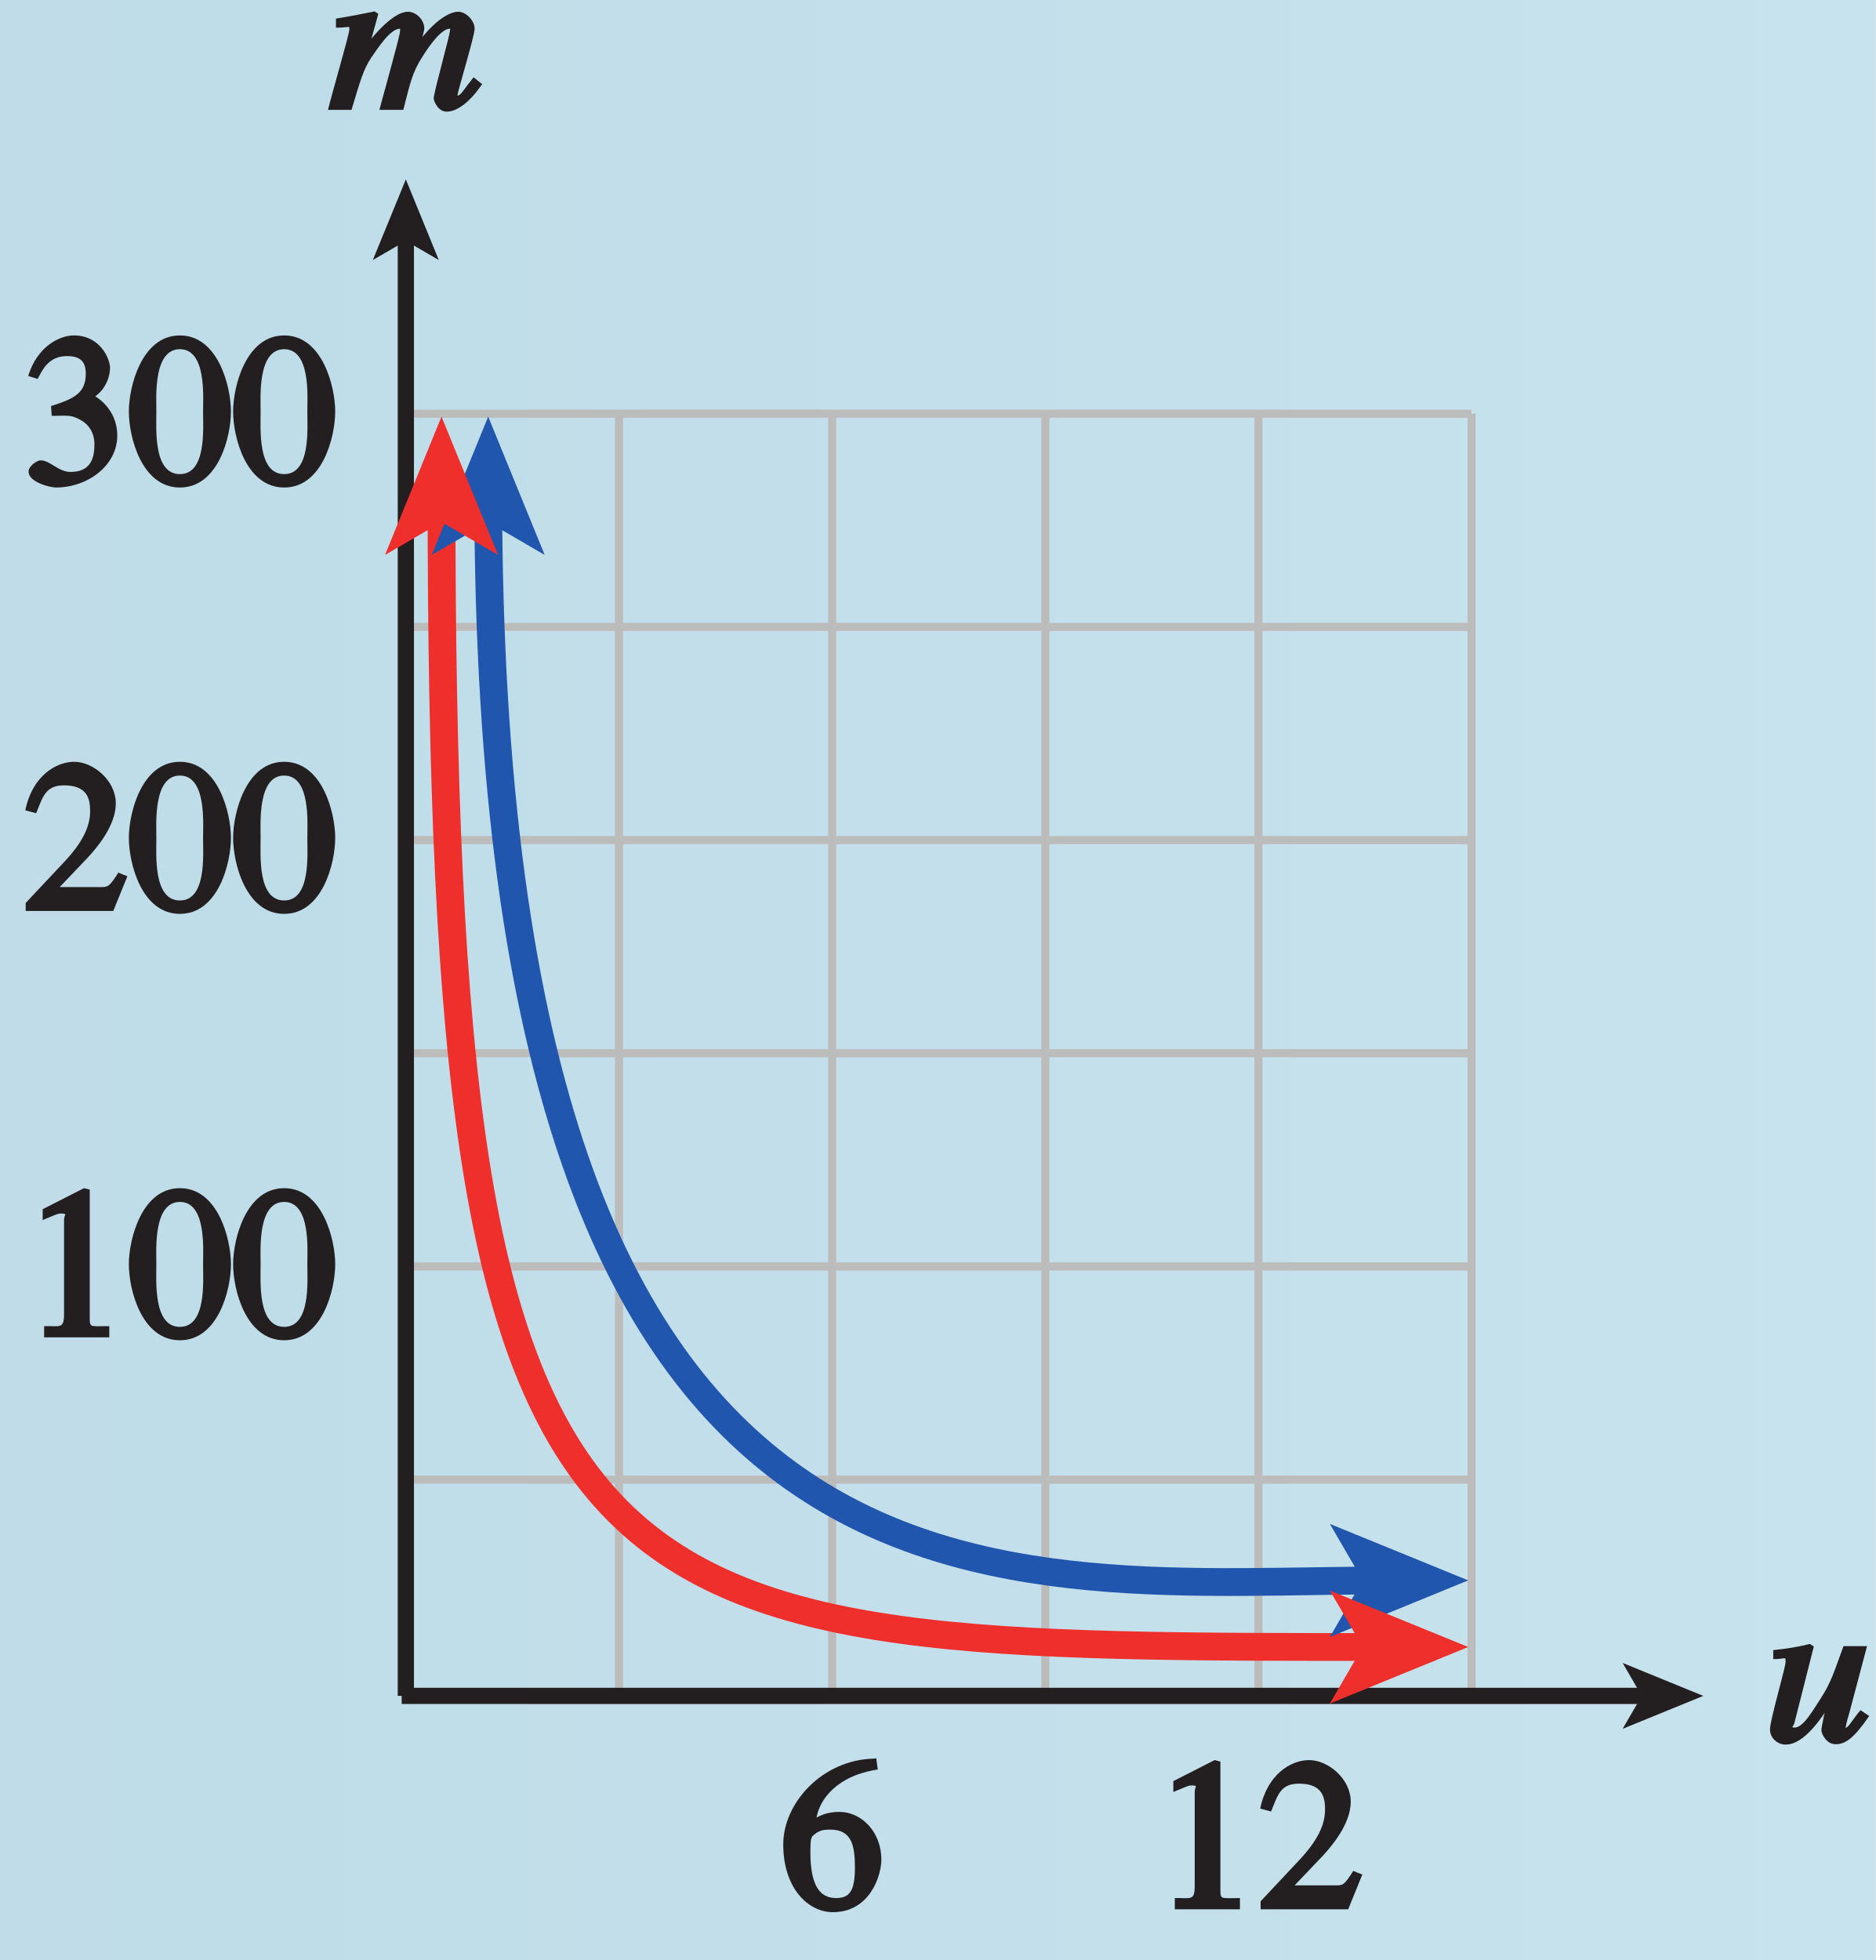
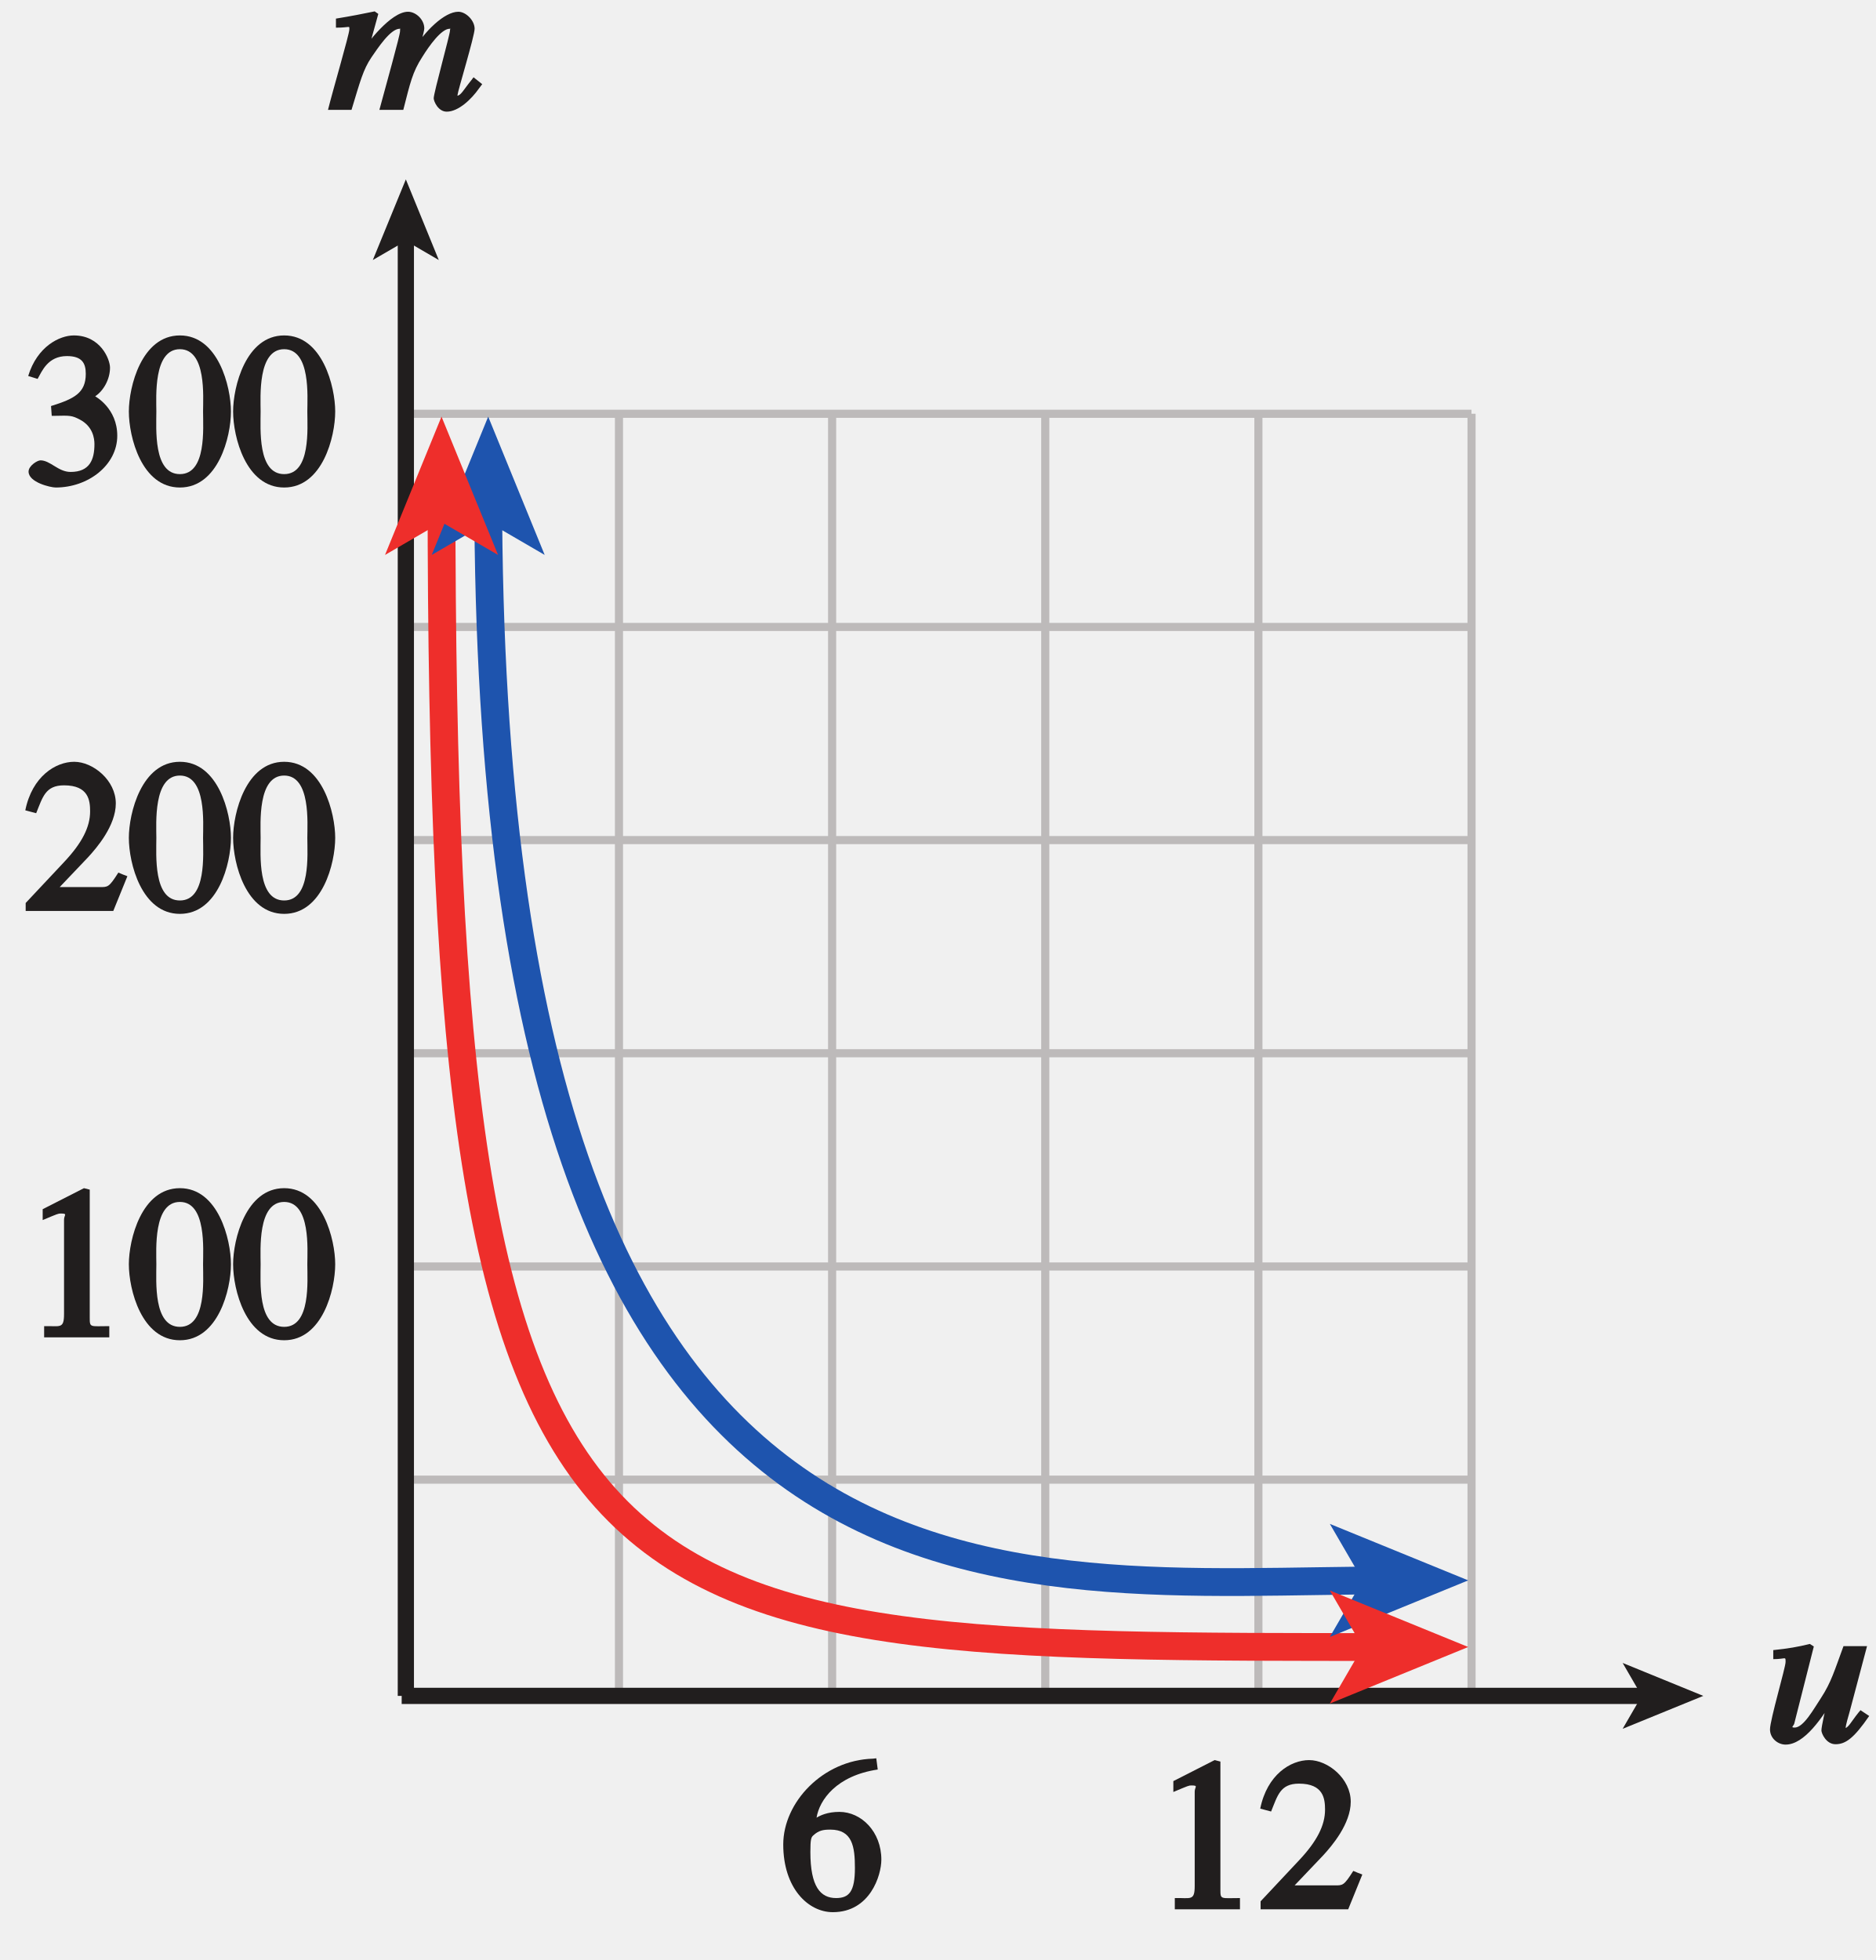
- <svg xmlns="http://www.w3.org/2000/svg" xmlns:xlink="http://www.w3.org/1999/xlink" width="80.957pt" height="84.586pt" viewBox="0 0 80.957 84.586" version="1.1">
-   <defs>
-     <g>
+ <svg xmlns="http://www.w3.org/2000/svg" xmlns:xlink="http://www.w3.org/1999/xlink" width="80.957pt" height="84.586pt" viewBox="0 0 80.957 84.586" version="1.1" id="svg2">
+   <defs id="defs4">
+     <g id="g6">
      <symbol overflow="visible" id="glyph0-0">
-         <path style="stroke:none;" d="" />
+         <path style="stroke:none;" d="" id="path9" />
      </symbol>
      <symbol overflow="visible" id="glyph0-1">
-         <path style="stroke:none;" d="M 4.281 -1.578 L 4.094 -1.656 C 3.688 -1.016 3.641 -1.031 3.297 -1.031 L 1.562 -1.031 L 2.781 -2.312 C 3.172 -2.734 3.984 -3.688 3.984 -4.641 C 3.984 -5.641 3 -6.438 2.188 -6.438 C 1.391 -6.438 0.375 -5.812 0.078 -4.344 L 0.547 -4.219 C 0.828 -4.906 0.938 -5.422 1.75 -5.422 C 2.812 -5.422 2.875 -4.766 2.875 -4.297 C 2.875 -3.625 2.531 -2.938 1.75 -2.109 L 0.094 -0.344 L 0.094 0 L 3.875 0 L 4.484 -1.5 Z M 4.281 -1.578 " />
+         <path style="stroke:none;" d="M 4.281 -1.578 L 4.094 -1.656 C 3.688 -1.016 3.641 -1.031 3.297 -1.031 L 1.562 -1.031 L 2.781 -2.312 C 3.172 -2.734 3.984 -3.688 3.984 -4.641 C 3.984 -5.641 3 -6.438 2.188 -6.438 C 1.391 -6.438 0.375 -5.812 0.078 -4.344 L 0.547 -4.219 C 0.828 -4.906 0.938 -5.422 1.75 -5.422 C 2.812 -5.422 2.875 -4.766 2.875 -4.297 C 2.875 -3.625 2.531 -2.938 1.75 -2.109 L 0.094 -0.344 L 0.094 0 L 3.875 0 L 4.484 -1.5 Z M 4.281 -1.578 " id="path12" />
      </symbol>
      <symbol overflow="visible" id="glyph0-2">
-         <path style="stroke:none;" d="M 2.25 -5.844 C 3.406 -5.844 3.25 -3.766 3.25 -3.156 C 3.25 -2.438 3.406 -0.453 2.25 -0.453 C 1.094 -0.453 1.234 -2.422 1.234 -3.156 C 1.234 -3.766 1.094 -5.844 2.25 -5.844 Z M 2.25 -6.438 C 0.594 -6.438 0.047 -4.219 0.047 -3.156 C 0.047 -2.062 0.594 0.125 2.25 0.125 C 3.906 0.125 4.453 -2.062 4.453 -3.156 C 4.453 -4.219 3.906 -6.438 2.25 -6.438 Z M 2.25 -6.438 " />
+         <path style="stroke:none;" d="M 2.25 -5.844 C 3.406 -5.844 3.25 -3.766 3.25 -3.156 C 3.25 -2.438 3.406 -0.453 2.25 -0.453 C 1.094 -0.453 1.234 -2.422 1.234 -3.156 C 1.234 -3.766 1.094 -5.844 2.25 -5.844 Z M 2.25 -6.438 C 0.594 -6.438 0.047 -4.219 0.047 -3.156 C 0.047 -2.062 0.594 0.125 2.25 0.125 C 3.906 0.125 4.453 -2.062 4.453 -3.156 C 4.453 -4.219 3.906 -6.438 2.25 -6.438 Z M 2.25 -6.438 " id="path15" />
      </symbol>
      <symbol overflow="visible" id="glyph0-3">
-         <path style="stroke:none;" d="M 1.375 -2.969 C 2 -2.984 2.094 -2.984 2.422 -2.812 C 3 -2.516 3.062 -1.984 3.062 -1.75 C 3.062 -1.078 2.859 -0.547 2.031 -0.547 C 1.5 -0.547 1.156 -1.047 0.734 -1.047 C 0.594 -1.047 0.219 -0.812 0.219 -0.562 C 0.219 -0.094 1.172 0.125 1.391 0.125 C 2.797 0.125 4.047 -0.844 4.047 -2.109 C 4.047 -3.297 3.109 -3.797 3.094 -3.812 C 3.453 -4.047 3.734 -4.547 3.734 -5.047 C 3.734 -5.406 3.328 -6.438 2.172 -6.438 C 1.562 -6.438 0.594 -5.969 0.203 -4.688 L 0.609 -4.562 C 0.797 -4.891 1.047 -5.547 1.875 -5.547 C 2.531 -5.547 2.688 -5.234 2.688 -4.781 C 2.688 -3.953 2.188 -3.703 1.188 -3.391 L 1.219 -2.969 Z M 1.375 -2.969 " />
+         <path style="stroke:none;" d="M 1.375 -2.969 C 2 -2.984 2.094 -2.984 2.422 -2.812 C 3 -2.516 3.062 -1.984 3.062 -1.75 C 3.062 -1.078 2.859 -0.547 2.031 -0.547 C 1.5 -0.547 1.156 -1.047 0.734 -1.047 C 0.594 -1.047 0.219 -0.812 0.219 -0.562 C 0.219 -0.094 1.172 0.125 1.391 0.125 C 2.797 0.125 4.047 -0.844 4.047 -2.109 C 4.047 -3.297 3.109 -3.797 3.094 -3.812 C 3.453 -4.047 3.734 -4.547 3.734 -5.047 C 3.734 -5.406 3.328 -6.438 2.172 -6.438 C 1.562 -6.438 0.594 -5.969 0.203 -4.688 L 0.609 -4.562 C 0.797 -4.891 1.047 -5.547 1.875 -5.547 C 2.531 -5.547 2.688 -5.234 2.688 -4.781 C 2.688 -3.953 2.188 -3.703 1.188 -3.391 L 1.219 -2.969 Z M 1.375 -2.969 " id="path18" />
      </symbol>
      <symbol overflow="visible" id="glyph0-4">
-         <path style="stroke:none;" d="M 1.062 0 L 3.703 0 L 3.703 -0.484 C 2.875 -0.484 2.859 -0.406 2.859 -0.844 L 2.859 -6.375 L 2.609 -6.438 L 0.828 -5.531 L 0.828 -5.062 C 1.5 -5.344 1.5 -5.344 1.609 -5.344 C 1.922 -5.344 1.75 -5.281 1.75 -5.078 L 1.75 -1.016 C 1.75 -0.344 1.578 -0.5 0.891 -0.484 L 0.891 0 Z M 1.062 0 " />
+         <path style="stroke:none;" d="M 1.062 0 L 3.703 0 L 3.703 -0.484 C 2.875 -0.484 2.859 -0.406 2.859 -0.844 L 2.859 -6.375 L 2.609 -6.438 L 0.828 -5.531 L 0.828 -5.062 C 1.5 -5.344 1.5 -5.344 1.609 -5.344 C 1.922 -5.344 1.75 -5.281 1.75 -5.078 L 1.75 -1.016 C 1.75 -0.344 1.578 -0.5 0.891 -0.484 L 0.891 0 Z M 1.062 0 " id="path21" />
      </symbol>
      <symbol overflow="visible" id="glyph0-5">
-         <path style="stroke:none;" d="M 4.016 -6.5 C 1.844 -6.438 0.141 -4.609 0.141 -2.797 C 0.141 -0.906 1.219 0.125 2.281 0.125 C 3.891 0.125 4.375 -1.469 4.375 -2.141 C 4.375 -3.344 3.516 -4.203 2.562 -4.203 C 2.047 -4.203 1.734 -4.047 1.578 -3.953 C 1.703 -4.719 2.438 -5.766 4.219 -6.031 L 4.156 -6.516 Z M 2.172 -3.438 C 3.125 -3.438 3.234 -2.703 3.234 -1.781 C 3.234 -0.766 2.984 -0.484 2.422 -0.484 C 1.75 -0.484 1.312 -0.969 1.312 -2.469 C 1.312 -3.016 1.344 -3.109 1.438 -3.188 C 1.672 -3.406 1.875 -3.438 2.172 -3.438 Z M 2.172 -3.438 " />
+         <path style="stroke:none;" d="M 4.016 -6.5 C 1.844 -6.438 0.141 -4.609 0.141 -2.797 C 0.141 -0.906 1.219 0.125 2.281 0.125 C 3.891 0.125 4.375 -1.469 4.375 -2.141 C 4.375 -3.344 3.516 -4.203 2.562 -4.203 C 2.047 -4.203 1.734 -4.047 1.578 -3.953 C 1.703 -4.719 2.438 -5.766 4.219 -6.031 L 4.156 -6.516 Z M 2.172 -3.438 C 3.125 -3.438 3.234 -2.703 3.234 -1.781 C 3.234 -0.766 2.984 -0.484 2.422 -0.484 C 1.75 -0.484 1.312 -0.969 1.312 -2.469 C 1.312 -3.016 1.344 -3.109 1.438 -3.188 C 1.672 -3.406 1.875 -3.438 2.172 -3.438 Z M 2.172 -3.438 " id="path24" />
      </symbol>
      <symbol overflow="visible" id="glyph1-0">
-         <path style="stroke:none;" d="" />
+         <path style="stroke:none;" d="" id="path27" />
      </symbol>
      <symbol overflow="visible" id="glyph1-1">
-         <path style="stroke:none;" d="M 6.078 -1.281 C 5.734 -0.859 5.625 -0.609 5.453 -0.609 C 5.344 -0.609 5.484 -0.5 5.484 -0.656 C 5.484 -0.781 6.219 -3.188 6.219 -3.5 C 6.219 -3.859 5.844 -4.234 5.516 -4.234 C 4.922 -4.234 4.062 -3.406 3.531 -2.516 L 3.719 -2.328 C 3.844 -2.641 4.047 -3.391 4.047 -3.516 C 4.047 -3.891 3.688 -4.234 3.344 -4.234 C 2.594 -4.234 1.531 -2.812 1.359 -2.516 L 1.562 -2.328 L 2.062 -4.141 L 1.906 -4.25 C 1.375 -4.141 0.906 -4.047 0.234 -3.938 L 0.234 -3.547 C 0.859 -3.547 0.812 -3.656 0.812 -3.469 C 0.812 -3.266 0.078 -0.766 -0.109 0 L 0.906 0 C 1.281 -1.234 1.406 -1.734 1.766 -2.266 C 2.016 -2.625 2.578 -3.5 2.984 -3.5 C 3.062 -3.5 3 -3.641 3 -3.391 C 3 -3.219 2.391 -1.047 2.109 0 L 3.141 0 C 3.438 -1.156 3.531 -1.625 3.969 -2.297 C 4.25 -2.75 4.781 -3.5 5.141 -3.5 C 5.25 -3.5 5.156 -3.562 5.156 -3.422 C 5.156 -3.25 4.453 -0.734 4.453 -0.5 C 4.453 -0.375 4.641 0.078 5.016 0.078 C 5.516 0.078 6.078 -0.453 6.406 -0.922 L 6.547 -1.109 L 6.172 -1.406 Z M 6.078 -1.281 " />
+         <path style="stroke:none;" d="M 6.078 -1.281 C 5.734 -0.859 5.625 -0.609 5.453 -0.609 C 5.344 -0.609 5.484 -0.5 5.484 -0.656 C 5.484 -0.781 6.219 -3.188 6.219 -3.5 C 6.219 -3.859 5.844 -4.234 5.516 -4.234 C 4.922 -4.234 4.062 -3.406 3.531 -2.516 L 3.719 -2.328 C 3.844 -2.641 4.047 -3.391 4.047 -3.516 C 4.047 -3.891 3.688 -4.234 3.344 -4.234 C 2.594 -4.234 1.531 -2.812 1.359 -2.516 L 1.562 -2.328 L 2.062 -4.141 L 1.906 -4.25 C 1.375 -4.141 0.906 -4.047 0.234 -3.938 L 0.234 -3.547 C 0.859 -3.547 0.812 -3.656 0.812 -3.469 C 0.812 -3.266 0.078 -0.766 -0.109 0 L 0.906 0 C 1.281 -1.234 1.406 -1.734 1.766 -2.266 C 2.016 -2.625 2.578 -3.5 2.984 -3.5 C 3.062 -3.5 3 -3.641 3 -3.391 C 3 -3.219 2.391 -1.047 2.109 0 L 3.141 0 C 3.438 -1.156 3.531 -1.625 3.969 -2.297 C 4.25 -2.75 4.781 -3.5 5.141 -3.5 C 5.25 -3.5 5.156 -3.562 5.156 -3.422 C 5.156 -3.25 4.453 -0.734 4.453 -0.5 C 4.453 -0.375 4.641 0.078 5.016 0.078 C 5.516 0.078 6.078 -0.453 6.406 -0.922 L 6.547 -1.109 L 6.172 -1.406 Z M 6.078 -1.281 " id="path30" />
      </symbol>
      <symbol overflow="visible" id="glyph1-2">
-         <path style="stroke:none;" d="M 4.016 -1.281 C 3.703 -0.891 3.578 -0.609 3.406 -0.609 C 3.312 -0.609 3.469 -0.578 3.469 -0.625 C 3.469 -0.75 3.594 -1.156 3.641 -1.328 L 4.391 -4.156 L 3.375 -4.156 C 2.984 -3.094 2.844 -2.594 2.406 -1.922 C 2.094 -1.453 1.656 -0.641 1.266 -0.641 C 1.078 -0.641 1.219 -0.703 1.25 -0.812 L 2.094 -4.141 L 1.922 -4.25 C 1.422 -4.125 0.969 -4.047 0.344 -3.984 L 0.344 -3.594 C 0.891 -3.594 0.875 -3.734 0.875 -3.469 C 0.875 -3.234 0.203 -0.969 0.203 -0.562 C 0.203 -0.172 0.547 0.094 0.875 0.094 C 1.688 0.094 2.469 -1.062 3.047 -2.047 L 2.75 -2.047 C 2.594 -1.469 2.422 -0.688 2.422 -0.516 C 2.422 -0.391 2.625 0.078 3.031 0.078 C 3.469 0.078 3.828 -0.188 4.484 -1.141 L 4.109 -1.391 Z M 4.016 -1.281 " />
+         <path style="stroke:none;" d="M 4.016 -1.281 C 3.703 -0.891 3.578 -0.609 3.406 -0.609 C 3.312 -0.609 3.469 -0.578 3.469 -0.625 C 3.469 -0.75 3.594 -1.156 3.641 -1.328 L 4.391 -4.156 L 3.375 -4.156 C 2.984 -3.094 2.844 -2.594 2.406 -1.922 C 2.094 -1.453 1.656 -0.641 1.266 -0.641 C 1.078 -0.641 1.219 -0.703 1.25 -0.812 L 2.094 -4.141 L 1.922 -4.25 C 1.422 -4.125 0.969 -4.047 0.344 -3.984 L 0.344 -3.594 C 0.891 -3.594 0.875 -3.734 0.875 -3.469 C 0.875 -3.234 0.203 -0.969 0.203 -0.562 C 0.203 -0.172 0.547 0.094 0.875 0.094 C 1.688 0.094 2.469 -1.062 3.047 -2.047 L 2.75 -2.047 C 2.594 -1.469 2.422 -0.688 2.422 -0.516 C 2.422 -0.391 2.625 0.078 3.031 0.078 C 3.469 0.078 3.828 -0.188 4.484 -1.141 L 4.109 -1.391 Z M 4.016 -1.281 " id="path33" />
      </symbol>
    </g>
    <clipPath id="clip1">
-       <path d="M 0 0 L 80.957 0 L 80.957 84.586 L 0 84.586 Z M 0 0 " />
+       <path d="M 0 0 L 80.957 0 L 80.957 84.586 L 0 84.586 Z M 0 0 " id="path36" />
    </clipPath>
    <linearGradient id="linear0" gradientUnits="userSpaceOnUse" x1="26.397" y1="128" x2="83.647" y2="128" gradientTransform="matrix(1.4141,0,0,1.2011,-37.3283,-136.67)">
-       <stop offset="0" style="stop-color:rgb(74.762%,86.462%,91.101%);stop-opacity:1;" />
-       <stop offset="0.125" style="stop-color:rgb(74.989%,86.621%,91.229%);stop-opacity:1;" />
-       <stop offset="0.25" style="stop-color:rgb(75.444%,86.935%,91.486%);stop-opacity:1;" />
-       <stop offset="0.375" style="stop-color:rgb(75.9%,87.251%,91.74%);stop-opacity:1;" />
-       <stop offset="0.5" style="stop-color:rgb(76.358%,87.569%,91.997%);stop-opacity:1;" />
-       <stop offset="0.625" style="stop-color:rgb(76.816%,87.885%,92.253%);stop-opacity:1;" />
-       <stop offset="0.75" style="stop-color:rgb(77.277%,88.203%,92.511%);stop-opacity:1;" />
-       <stop offset="0.875" style="stop-color:rgb(77.737%,88.521%,92.767%);stop-opacity:1;" />
-       <stop offset="1" style="stop-color:rgb(78.2%,88.838%,93.024%);stop-opacity:1;" />
+       <stop offset="0" style="stop-color:rgb(74.762%,86.462%,91.101%);stop-opacity:1;" id="stop39" />
+       <stop offset="0.125" style="stop-color:rgb(74.989%,86.621%,91.229%);stop-opacity:1;" id="stop41" />
+       <stop offset="0.25" style="stop-color:rgb(75.444%,86.935%,91.486%);stop-opacity:1;" id="stop43" />
+       <stop offset="0.375" style="stop-color:rgb(75.9%,87.251%,91.74%);stop-opacity:1;" id="stop45" />
+       <stop offset="0.5" style="stop-color:rgb(76.358%,87.569%,91.997%);stop-opacity:1;" id="stop47" />
+       <stop offset="0.625" style="stop-color:rgb(76.816%,87.885%,92.253%);stop-opacity:1;" id="stop49" />
+       <stop offset="0.75" style="stop-color:rgb(77.277%,88.203%,92.511%);stop-opacity:1;" id="stop51" />
+       <stop offset="0.875" style="stop-color:rgb(77.737%,88.521%,92.767%);stop-opacity:1;" id="stop53" />
+       <stop offset="1" style="stop-color:rgb(78.2%,88.838%,93.024%);stop-opacity:1;" id="stop55" />
    </linearGradient>
    <clipPath id="clip2">
-       <path d="M 76 70 L 80.957 70 L 80.957 76 L 76 76 Z M 76 70 " />
+       <path d="M 76 70 L 80.957 70 L 80.957 76 L 76 76 Z M 76 70 " id="path58" />
    </clipPath>
    <clipPath id="clip3">
-       <path d="M 0 0 L 80.957 0 L 80.957 84.586 L 0 84.586 Z M 0 0 " />
+       <path d="M 0 0 L 80.957 0 L 80.957 84.586 L 0 84.586 Z M 0 0 " id="path61" />
    </clipPath>
  </defs>
-   <g id="surface1">
-     <g clip-path="url(#clip1)" clip-rule="nonzero">
-       <path style=" stroke:none;fill-rule:nonzero;fill:url(#linear0);" d="M 0 0 L 0 84.586 L 80.957 84.586 L 80.957 0 Z M 0 0 " />
-     </g>
-     <path style="fill:none;stroke-width:0.35;stroke-linecap:butt;stroke-linejoin:miter;stroke:rgb(74.12%,73.648%,73.766%);stroke-opacity:1;stroke-miterlimit:4;" d="M 280.352 349.345 L 326.336 349.345 M 280.352 358.545 L 326.336 358.545 M 280.352 367.744 L 326.336 367.744 M 280.352 376.947 L 326.336 376.947 M 280.352 386.146 L 326.336 386.146 M 280.352 395.345 L 326.336 395.345 M 280.352 404.545 L 326.336 404.545 M 289.543 349.212 L 289.543 404.545 M 298.742 349.212 L 298.742 404.545 M 307.942 349.212 L 307.942 404.545 M 317.141 349.212 L 317.141 404.545 M 280.344 349.349 L 280.344 404.658 M 326.34 349.212 L 326.34 404.545 " transform="matrix(1,0,0,-1,-262.8283,422.4)" />
-     <path style="fill:none;stroke-width:1.2;stroke-linecap:butt;stroke-linejoin:miter;stroke:rgb(12.627%,33.806%,68.193%);stroke-opacity:1;stroke-miterlimit:4;" d="M 283.899 401.173 C 283.899 350.224 306.207 354.197 322.945 354.197 " transform="matrix(1,0,0,-1,-262.8283,422.4)" />
-     <path style="fill:none;stroke-width:1.2;stroke-linecap:butt;stroke-linejoin:miter;stroke:rgb(93.61%,18.434%,17.378%);stroke-opacity:1;stroke-miterlimit:4;" d="M 281.883 401.173 C 281.883 351.076 287.778 351.322 322.945 351.322 " transform="matrix(1,0,0,-1,-262.8283,422.4)" />
-     <g style="fill:rgb(13.73%,12.16%,12.549%);fill-opacity:1;">
-       <use xlink:href="#glyph0-1" x="1.014" y="39.314" />
-       <use xlink:href="#glyph0-2" x="5.514" y="39.314" />
-       <use xlink:href="#glyph0-2" x="10.014" y="39.314" />
-     </g>
-     <g style="fill:rgb(13.73%,12.16%,12.549%);fill-opacity:1;">
-       <use xlink:href="#glyph0-3" x="1.014" y="20.914" />
-       <use xlink:href="#glyph0-2" x="5.514" y="20.914" />
-       <use xlink:href="#glyph0-2" x="10.014" y="20.914" />
-     </g>
-     <g style="fill:rgb(13.73%,12.16%,12.549%);fill-opacity:1;">
-       <use xlink:href="#glyph0-4" x="1.014" y="57.715" />
-       <use xlink:href="#glyph0-2" x="5.514" y="57.715" />
-       <use xlink:href="#glyph0-2" x="10.014" y="57.715" />
-     </g>
-     <g style="fill:rgb(13.73%,12.16%,12.549%);fill-opacity:1;">
-       <use xlink:href="#glyph0-5" x="33.663" y="82.397" />
-       <use xlink:href="#glyph0-4" x="49.812" y="82.397" />
-     </g>
-     <g style="fill:rgb(13.73%,12.16%,12.549%);fill-opacity:1;">
-       <use xlink:href="#glyph0-1" x="54.312" y="82.397" />
-     </g>
-     <path style=" stroke:none;fill-rule:nonzero;fill:rgb(12.627%,33.806%,68.193%);fill-opacity:1;" d="M 21.07 17.98 L 23.508 23.949 L 21.07 22.531 L 18.633 23.949 L 21.07 17.98 " />
-     <path style=" stroke:none;fill-rule:nonzero;fill:rgb(12.627%,33.806%,68.193%);fill-opacity:1;" d="M 63.367 68.203 L 57.395 70.645 L 58.812 68.203 L 57.395 65.766 L 63.367 68.203 " />
-     <path style="fill:none;stroke-width:0.7;stroke-linecap:butt;stroke-linejoin:miter;stroke:rgb(13.73%,12.16%,12.549%);stroke-opacity:1;stroke-miterlimit:4;" d="M 280.344 349.212 L 280.344 412.185 " transform="matrix(1,0,0,-1,-262.8283,422.4)" />
-     <path style=" stroke:none;fill-rule:nonzero;fill:rgb(13.73%,12.16%,12.549%);fill-opacity:1;" d="M 17.516 7.742 L 18.938 11.223 L 17.516 10.395 L 16.09 11.223 L 17.516 7.742 " />
-     <g style="fill:rgb(13.73%,12.16%,12.549%);fill-opacity:1;">
-       <use xlink:href="#glyph1-1" x="14.265" y="4.741" />
-     </g>
-     <path style="fill:none;stroke-width:0.7;stroke-linecap:butt;stroke-linejoin:miter;stroke:rgb(13.73%,12.16%,12.549%);stroke-opacity:1;stroke-miterlimit:4;" d="M 280.164 349.212 L 333.871 349.212 " transform="matrix(1,0,0,-1,-262.8283,422.4)" />
-     <path style=" stroke:none;fill-rule:nonzero;fill:rgb(13.73%,12.16%,12.549%);fill-opacity:1;" d="M 73.512 73.188 L 70.031 74.609 L 70.855 73.188 L 70.031 71.766 L 73.512 73.188 " />
-     <g clip-path="url(#clip2)" clip-rule="nonzero">
-       <g style="fill:rgb(13.73%,12.16%,12.549%);fill-opacity:1;">
-         <use xlink:href="#glyph1-2" x="76.188" y="75.196" />
-       </g>
-     </g>
-     <path style=" stroke:none;fill-rule:nonzero;fill:rgb(93.61%,18.434%,17.378%);fill-opacity:1;" d="M 19.055 17.98 L 21.496 23.949 L 19.055 22.531 L 16.617 23.949 L 19.055 17.98 " />
-     <path style=" stroke:none;fill-rule:nonzero;fill:rgb(93.61%,18.434%,17.378%);fill-opacity:1;" d="M 63.367 71.078 L 57.395 73.52 L 58.812 71.078 L 57.395 68.641 L 63.367 71.078 " />
-     <g clip-path="url(#clip3)" clip-rule="nonzero">
-       <path style="fill:none;stroke-width:0.5;stroke-linecap:butt;stroke-linejoin:miter;stroke:rgb(100%,100%,100%);stroke-opacity:1;stroke-miterlimit:10;" d="M 42 804.002 L 42 780.002 M 0 762.002 L 24 762.002 M 654 804.002 L 654 780.002 M 696 762.002 L 672 762.002 M 42 0.002 L 42 24.002 M 0 42.002 L 24 42.002 M 654 0.002 L 654 24.002 M 696 42.002 L 672 42.002 " transform="matrix(1,0,0,-1,-262.8283,422.4)" />
-       <path style="fill:none;stroke-width:0.25;stroke-linecap:butt;stroke-linejoin:miter;stroke:rgb(0%,0%,0%);stroke-opacity:1;stroke-miterlimit:10;" d="M 42 804.002 L 42 780.002 M 0 762.002 L 24 762.002 M 654 804.002 L 654 780.002 M 696 762.002 L 672 762.002 M 42 0.002 L 42 24.002 M 0 42.002 L 24 42.002 M 654 0.002 L 654 24.002 M 696 42.002 L 672 42.002 " transform="matrix(1,0,0,-1,-262.8283,422.4)" />
-       <path style="fill:none;stroke-width:0.5;stroke-linecap:butt;stroke-linejoin:miter;stroke:rgb(100%,100%,100%);stroke-opacity:1;stroke-miterlimit:10;" d="M 324 792.002 L 372 792.002 M 324 12.002 L 372 12.002 M 12 426.002 L 12 378.002 M 684 426.002 L 684 378.002 M 348 804.002 L 348 780.002 M 348 24.002 L 348 0.002 M 0 402.002 L 24 402.002 M 672 402.002 L 696 402.002 M 348 792.002 L 354 792.002 C 354 788.689 351.313 786.002 348 786.002 C 344.688 786.002 342 788.689 342 792.002 C 342 795.31 344.688 798.002 348 798.002 C 351.313 798.002 354 795.31 354 792.002 M 348 12.002 L 354 12.002 C 354 8.689 351.313 6.002 348 6.002 C 344.688 6.002 342 8.689 342 12.002 C 342 15.31 344.688 18.002 348 18.002 C 351.313 18.002 354 15.31 354 12.002 M 12 402.002 L 18 402.002 C 18 398.689 15.313 396.002 12 396.002 C 8.688 396.002 6 398.689 6 402.002 C 6 405.31 8.688 408.002 12 408.002 C 15.313 408.002 18 405.31 18 402.002 M 684 402.002 L 690 402.002 C 690 398.689 687.313 396.002 684 396.002 C 680.688 396.002 678 398.689 678 402.002 C 678 405.31 680.688 408.002 684 408.002 C 687.313 408.002 690 405.31 690 402.002 " transform="matrix(1,0,0,-1,-262.8283,422.4)" />
-       <path style="fill:none;stroke-width:0.25;stroke-linecap:butt;stroke-linejoin:miter;stroke:rgb(0%,0%,0%);stroke-opacity:1;stroke-miterlimit:10;" d="M 324 792.002 L 372 792.002 M 324 12.002 L 372 12.002 M 12 426.002 L 12 378.002 M 684 426.002 L 684 378.002 M 348 804.002 L 348 780.002 M 348 24.002 L 348 0.002 M 0 402.002 L 24 402.002 M 672 402.002 L 696 402.002 M 348 792.002 L 354 792.002 C 354 788.689 351.313 786.002 348 786.002 C 344.688 786.002 342 788.689 342 792.002 C 342 795.31 344.688 798.002 348 798.002 C 351.313 798.002 354 795.31 354 792.002 M 348 12.002 L 354 12.002 C 354 8.689 351.313 6.002 348 6.002 C 344.688 6.002 342 8.689 342 12.002 C 342 15.31 344.688 18.002 348 18.002 C 351.313 18.002 354 15.31 354 12.002 M 12 402.002 L 18 402.002 C 18 398.689 15.313 396.002 12 396.002 C 8.688 396.002 6 398.689 6 402.002 C 6 405.31 8.688 408.002 12 408.002 C 15.313 408.002 18 405.31 18 402.002 M 684 402.002 L 690 402.002 C 690 398.689 687.313 396.002 684 396.002 C 680.688 396.002 678 398.689 678 402.002 C 678 405.31 680.688 408.002 684 408.002 C 687.313 408.002 690 405.31 690 402.002 " transform="matrix(1,0,0,-1,-262.8283,422.4)" />
+   <path id="path68" d="m 17.523,73.055 45.984,0 m -45.984,-9.199 45.984,0 m -45.984,-9.199 45.984,0 m -45.984,-9.203 45.984,0 m -45.984,-9.199 45.984,0 m -45.984,-9.199 45.984,0 m -45.984,-9.199 45.984,0 m -36.793,55.332 0,-55.332 m 9.199,55.332 0,-55.332 m 9.199,55.332 0,-55.332 m 9.199,55.332 0,-55.332 m -36.797,55.195 0,-55.309 m 45.996,55.445 0,-55.332" style="fill:none;stroke:#bdbaba;stroke-width:0.35;stroke-linecap:butt;stroke-linejoin:miter;stroke-miterlimit:4;stroke-opacity:1" />
+   <path id="path70" d="m 21.07,21.227 c 0,50.949 22.309,46.977 39.047,46.977" style="fill:none;stroke:#1e54ae;stroke-width:1.2;stroke-linecap:butt;stroke-linejoin:miter;stroke-miterlimit:4;stroke-opacity:1" />
+   <path id="path72" d="m 19.055,21.227 c 0,50.098 5.895,49.852 41.062,49.852" style="fill:none;stroke:#ee2e2b;stroke-width:1.2;stroke-linecap:butt;stroke-linejoin:miter;stroke-miterlimit:4;stroke-opacity:1" />
+   <g id="g74" style="fill:#211e1e;fill-opacity:1">
+     <use height="100%" width="100%" id="use76" y="39.314" x="1.014" xlink:href="#glyph0-1" />
+     <use height="100%" width="100%" id="use78" y="39.314" x="5.514" xlink:href="#glyph0-2" />
+     <use height="100%" width="100%" id="use80" y="39.314" x="10.014" xlink:href="#glyph0-2" />
+   </g>
+   <g id="g82" style="fill:#211e1e;fill-opacity:1">
+     <use height="100%" width="100%" id="use84" y="20.914" x="1.014" xlink:href="#glyph0-3" />
+     <use height="100%" width="100%" id="use86" y="20.914" x="5.514" xlink:href="#glyph0-2" />
+     <use height="100%" width="100%" id="use88" y="20.914" x="10.014" xlink:href="#glyph0-2" />
+   </g>
+   <g id="g90" style="fill:#211e1e;fill-opacity:1">
+     <use height="100%" width="100%" id="use92" y="57.715" x="1.014" xlink:href="#glyph0-4" />
+     <use height="100%" width="100%" id="use94" y="57.715" x="5.514" xlink:href="#glyph0-2" />
+     <use height="100%" width="100%" id="use96" y="57.715" x="10.014" xlink:href="#glyph0-2" />
+   </g>
+   <g id="g98" style="fill:#211e1e;fill-opacity:1">
+     <use height="100%" width="100%" id="use100" y="82.397" x="33.663" xlink:href="#glyph0-5" />
+     <use height="100%" width="100%" id="use102" y="82.397" x="49.812" xlink:href="#glyph0-4" />
+   </g>
+   <g id="g104" style="fill:#211e1e;fill-opacity:1">
+     <use height="100%" width="100%" id="use106" y="82.397" x="54.312" xlink:href="#glyph0-1" />
+   </g>
+   <path id="path108" d="m 21.07,17.98 2.438,5.969 -2.438,-1.418 -2.438,1.418 2.438,-5.969" style="fill:#1e54ae;fill-opacity:1;fill-rule:nonzero;stroke:none" />
+   <path id="path110" d="m 63.367,68.203 -5.973,2.441 1.418,-2.441 -1.418,-2.438 5.973,2.438" style="fill:#1e54ae;fill-opacity:1;fill-rule:nonzero;stroke:none" />
+   <path id="path112" d="m 17.516,73.188 0,-62.973" style="fill:none;stroke:#211e1e;stroke-width:0.7;stroke-linecap:butt;stroke-linejoin:miter;stroke-miterlimit:4;stroke-opacity:1" />
+   <path id="path114" d="m 17.516,7.742 1.422,3.48 -1.422,-0.828 -1.426,0.828 1.426,-3.48" style="fill:#211e1e;fill-opacity:1;fill-rule:nonzero;stroke:none" />
+   <g id="g116" style="fill:#211e1e;fill-opacity:1">
+     <use height="100%" width="100%" id="use118" y="4.741" x="14.265" xlink:href="#glyph1-1" />
+   </g>
+   <path id="path120" d="m 17.336,73.188 53.707,0" style="fill:none;stroke:#211e1e;stroke-width:0.7;stroke-linecap:butt;stroke-linejoin:miter;stroke-miterlimit:4;stroke-opacity:1" />
+   <path id="path122" d="M 73.512,73.188 70.031,74.609 70.855,73.188 70.031,71.766 73.512,73.188" style="fill:#211e1e;fill-opacity:1;fill-rule:nonzero;stroke:none" />
+   <g style="clip-rule:nonzero" id="g124" clip-path="url(#clip2)">
+     <g id="g126" style="fill:#211e1e;fill-opacity:1">
+       <use height="100%" width="100%" id="use128" y="75.196" x="76.188" xlink:href="#glyph1-2" />
    </g>
  </g>
+   <path id="path130" d="m 19.055,17.98 2.441,5.969 -2.441,-1.418 -2.438,1.418 2.438,-5.969" style="fill:#ee2e2b;fill-opacity:1;fill-rule:nonzero;stroke:none" />
+   <path id="path132" d="m 63.367,71.078 -5.973,2.441 1.418,-2.441 -1.418,-2.438 5.973,2.438" style="fill:#ee2e2b;fill-opacity:1;fill-rule:nonzero;stroke:none" />
+   <g style="clip-rule:nonzero" id="g134" clip-path="url(#clip3)">
+     <path id="path136" transform="matrix(1,0,0,-1,-262.8283,422.4)" d="m 42,804.002 0,-24 m -42,-18 24,0 m 630,42 0,-24 m 42,-18 -24,0 M 42,0.002 l 0,24 m -42,18 24,0 M 654,0.002 l 0,24 m 42,18 -24,0" style="fill:none;stroke:#ffffff;stroke-width:0.5;stroke-linecap:butt;stroke-linejoin:miter;stroke-miterlimit:10;stroke-opacity:1" />
+     <path id="path138" transform="matrix(1,0,0,-1,-262.8283,422.4)" d="m 42,804.002 0,-24 m -42,-18 24,0 m 630,42 0,-24 m 42,-18 -24,0 M 42,0.002 l 0,24 m -42,18 24,0 M 654,0.002 l 0,24 m 42,18 -24,0" style="fill:none;stroke:#000000;stroke-width:0.25;stroke-linecap:butt;stroke-linejoin:miter;stroke-miterlimit:10;stroke-opacity:1" />
+     <path id="path140" transform="matrix(1,0,0,-1,-262.8283,422.4)" d="m 324,792.002 48,0 m -48,-780 48,0 M 12,426.002 l 0,-48 m 672,48 0,-48 m -336,426 0,-24 m 0,-756 0,-24 M 1.75e-4,402.002 l 24,0 m 648,0 24,0 m -348,390 6,0 c 0,-3.312 -2.688,-6 -6,-6 -3.312,0 -6,2.688 -6,6 0,3.309 2.688,6 6,6 3.312,0 6,-2.691 6,-6 m -6,-780 6,0 c 0,-3.312 -2.688,-6 -6,-6 -3.312,0 -6,2.688 -6,6 0,3.309 2.688,6 6,6 3.312,0 6,-2.691 6,-6 M 12,402.002 l 6,0 c 0,-3.312 -2.688,-6 -6,-6 -3.312,0 -6,2.688 -6,6 0,3.309 2.688,6 6,6 3.312,0 6,-2.691 6,-6 m 666,0 6,0 c 0,-3.312 -2.688,-6 -6,-6 -3.312,0 -6,2.688 -6,6 0,3.309 2.688,6 6,6 3.312,0 6,-2.691 6,-6" style="fill:none;stroke:#ffffff;stroke-width:0.5;stroke-linecap:butt;stroke-linejoin:miter;stroke-miterlimit:10;stroke-opacity:1" />
+     <path id="path142" transform="matrix(1,0,0,-1,-262.8283,422.4)" d="m 324,792.002 48,0 m -48,-780 48,0 M 12,426.002 l 0,-48 m 672,48 0,-48 m -336,426 0,-24 m 0,-756 0,-24 M 1.75e-4,402.002 l 24,0 m 648,0 24,0 m -348,390 6,0 c 0,-3.312 -2.688,-6 -6,-6 -3.312,0 -6,2.688 -6,6 0,3.309 2.688,6 6,6 3.312,0 6,-2.691 6,-6 m -6,-780 6,0 c 0,-3.312 -2.688,-6 -6,-6 -3.312,0 -6,2.688 -6,6 0,3.309 2.688,6 6,6 3.312,0 6,-2.691 6,-6 M 12,402.002 l 6,0 c 0,-3.312 -2.688,-6 -6,-6 -3.312,0 -6,2.688 -6,6 0,3.309 2.688,6 6,6 3.312,0 6,-2.691 6,-6 m 666,0 6,0 c 0,-3.312 -2.688,-6 -6,-6 -3.312,0 -6,2.688 -6,6 0,3.309 2.688,6 6,6 3.312,0 6,-2.691 6,-6" style="fill:none;stroke:#000000;stroke-width:0.25;stroke-linecap:butt;stroke-linejoin:miter;stroke-miterlimit:10;stroke-opacity:1" />
+   </g>
</svg>
